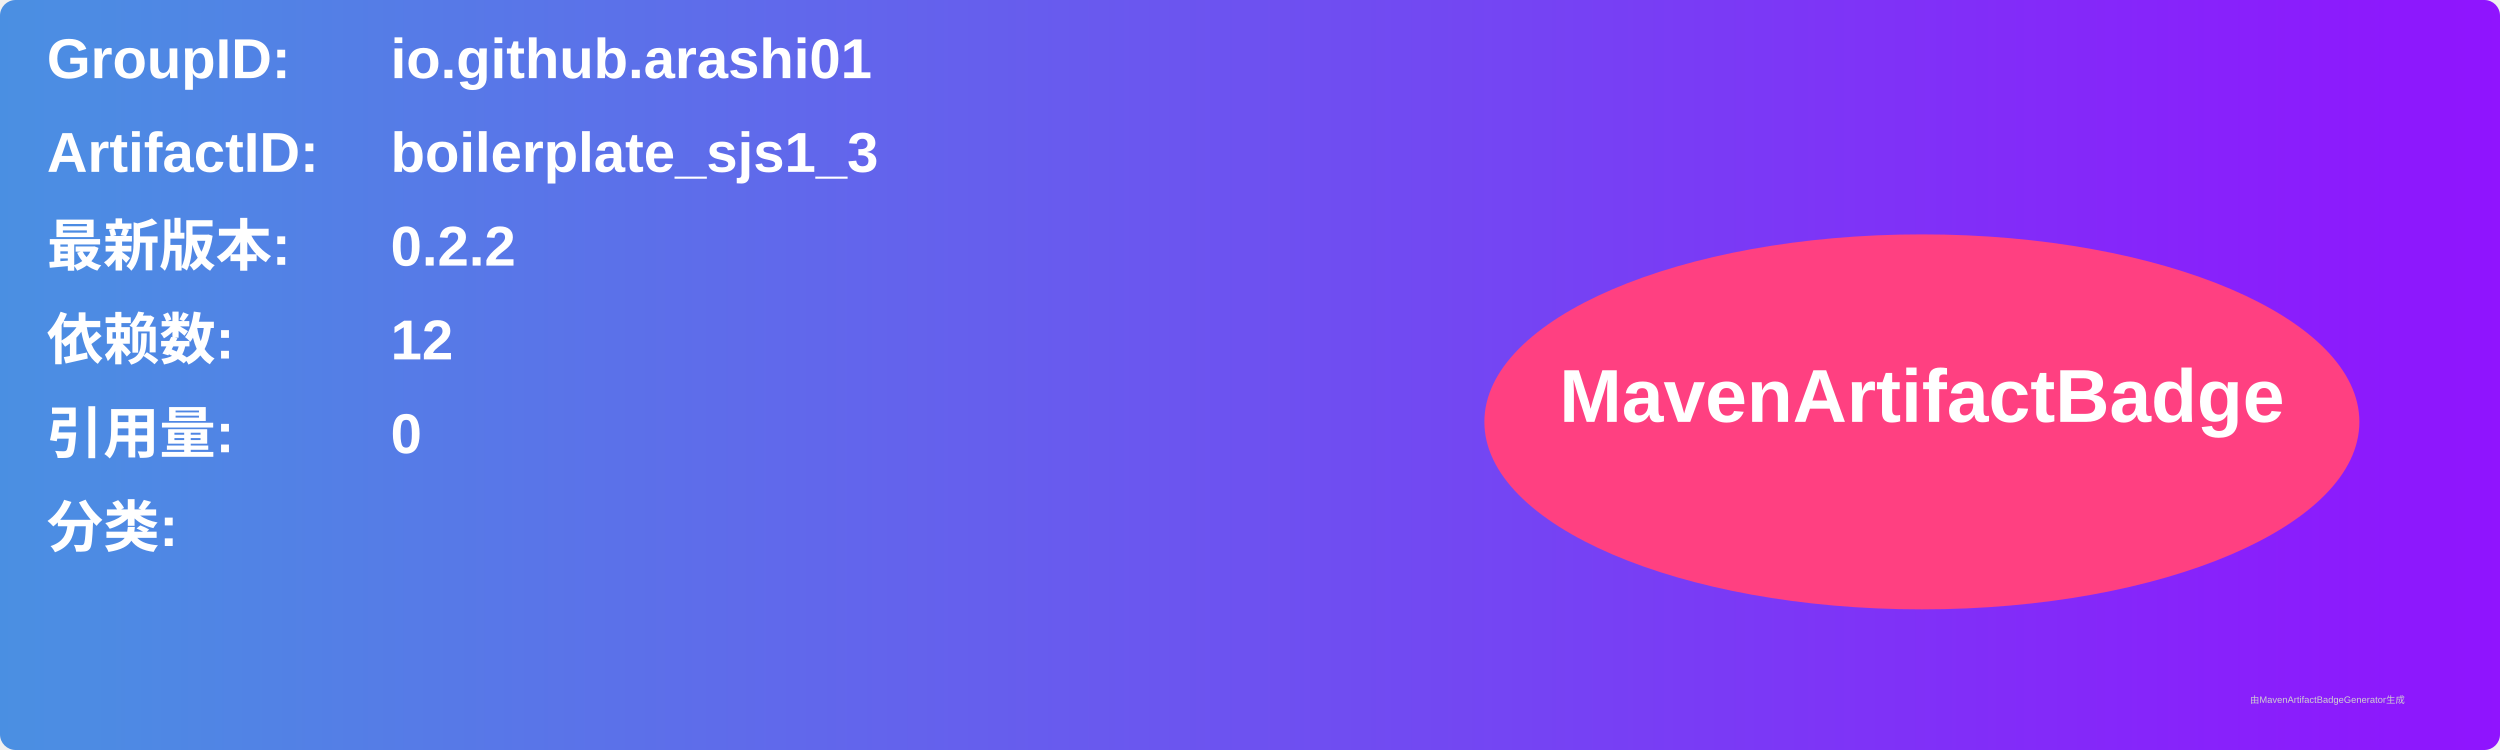
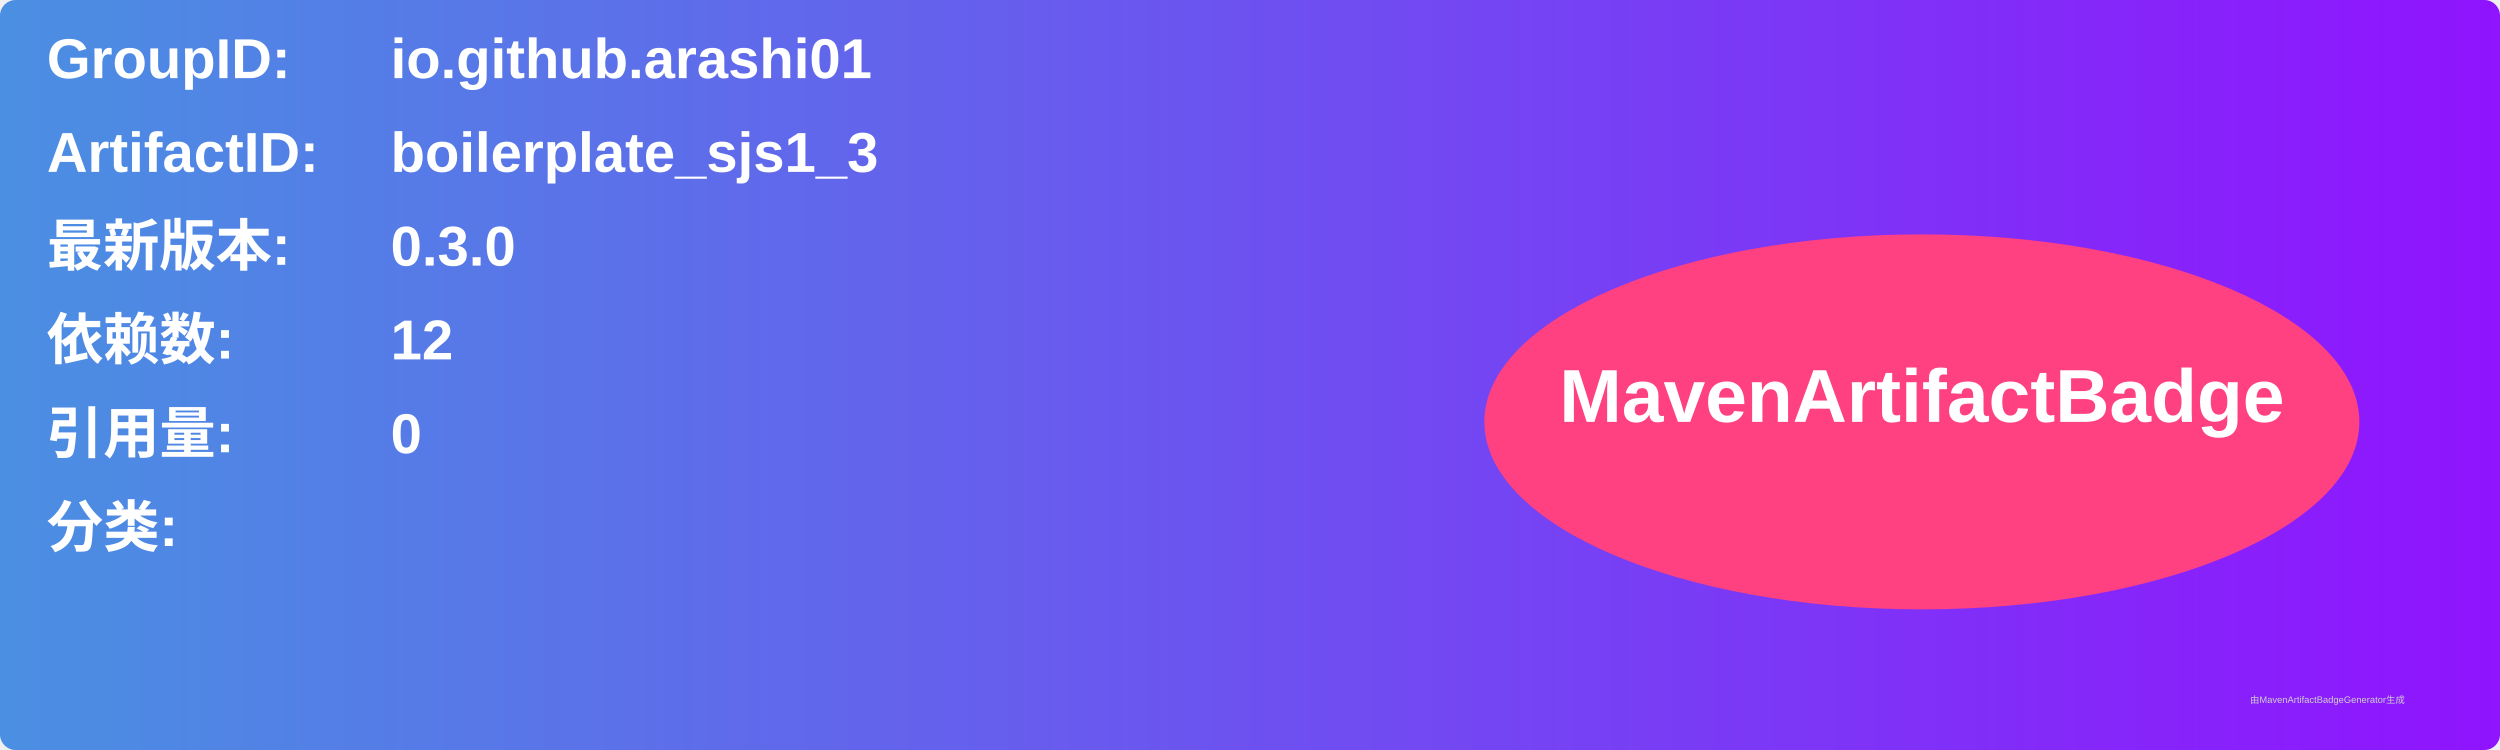
<svg xmlns="http://www.w3.org/2000/svg" width="800" height="240" viewBox="0 0 800 240">
  <linearGradient id="grad" x1="0%" y1="0%" x2="100%" y2="0%">
    <stop offset="0%" stop-color="#4a90e2" />
    <stop offset="100%" stop-color="#9013fe" />
  </linearGradient>
  <rect width="100%" height="100%" rx="5" ry="5" fill="url(#grad)" />
  <g transform="translate(15, 15)">
    <text x="0" y="10" font-family="Arial" font-size="18" fill="white" font-weight="bold" width="260">GroupID:</text>
    <text x="110" y="10" font-family="Arial" font-size="18" fill="white" font-weight="bold" width="460">io.github.arashi01</text>
    <text x="0" y="40" font-family="Arial" font-size="18" fill="white" font-weight="bold" width="260">ArtifactID:</text>
    <text x="110" y="40" font-family="Arial" font-size="18" fill="white" font-weight="bold" width="460">boilerplate_sjs1_3</text>
    <text x="0" y="70" font-family="Arial" font-size="18" fill="white" font-weight="bold">最新版本:</text>
    <text x="110" y="70" font-family="Arial" font-size="18" fill="white" font-weight="bold">
-       <tspan font-weight="bold">0.2.2</tspan>
+       <tspan font-weight="bold">0.3.0</tspan>
    </text>
    <text x="0" y="100" font-family="Arial" font-size="18" fill="white" font-weight="bold">依赖数: </text>
    <text x="110" y="100" font-family="Arial" font-size="18" fill="white">
      <tspan font-weight="bold">12</tspan>
    </text>
    <text x="0" y="130" font-family="Arial" font-size="18" fill="white" font-weight="bold">引用量: </text>
    <text x="110" y="130" font-family="Arial" font-size="18" fill="white">
      <tspan font-weight="bold">0</tspan>
    </text>
    <text x="0" y="160" font-family="Arial" font-size="18" fill="white" font-weight="bold">分类:</text>
    <text x="10" y="190" font-family="Arial" font-size="10" fill="white">
      <tspan font-weight="bold" />
    </text>
    <ellipse cx="600" cy="120" rx="140" ry="60" fill="#ff4081" />
    <text x="600" y="120" text-anchor="middle" font-family="Arial" font-size="24" fill="white" font-weight="bold">MavenArtifactBadge</text>
  </g>
  <text x="720" y="225" font-family="Arial" font-size="3" fill="#d0d0d0">由MavenArtifactBadgeGenerator生成</text>
</svg>
